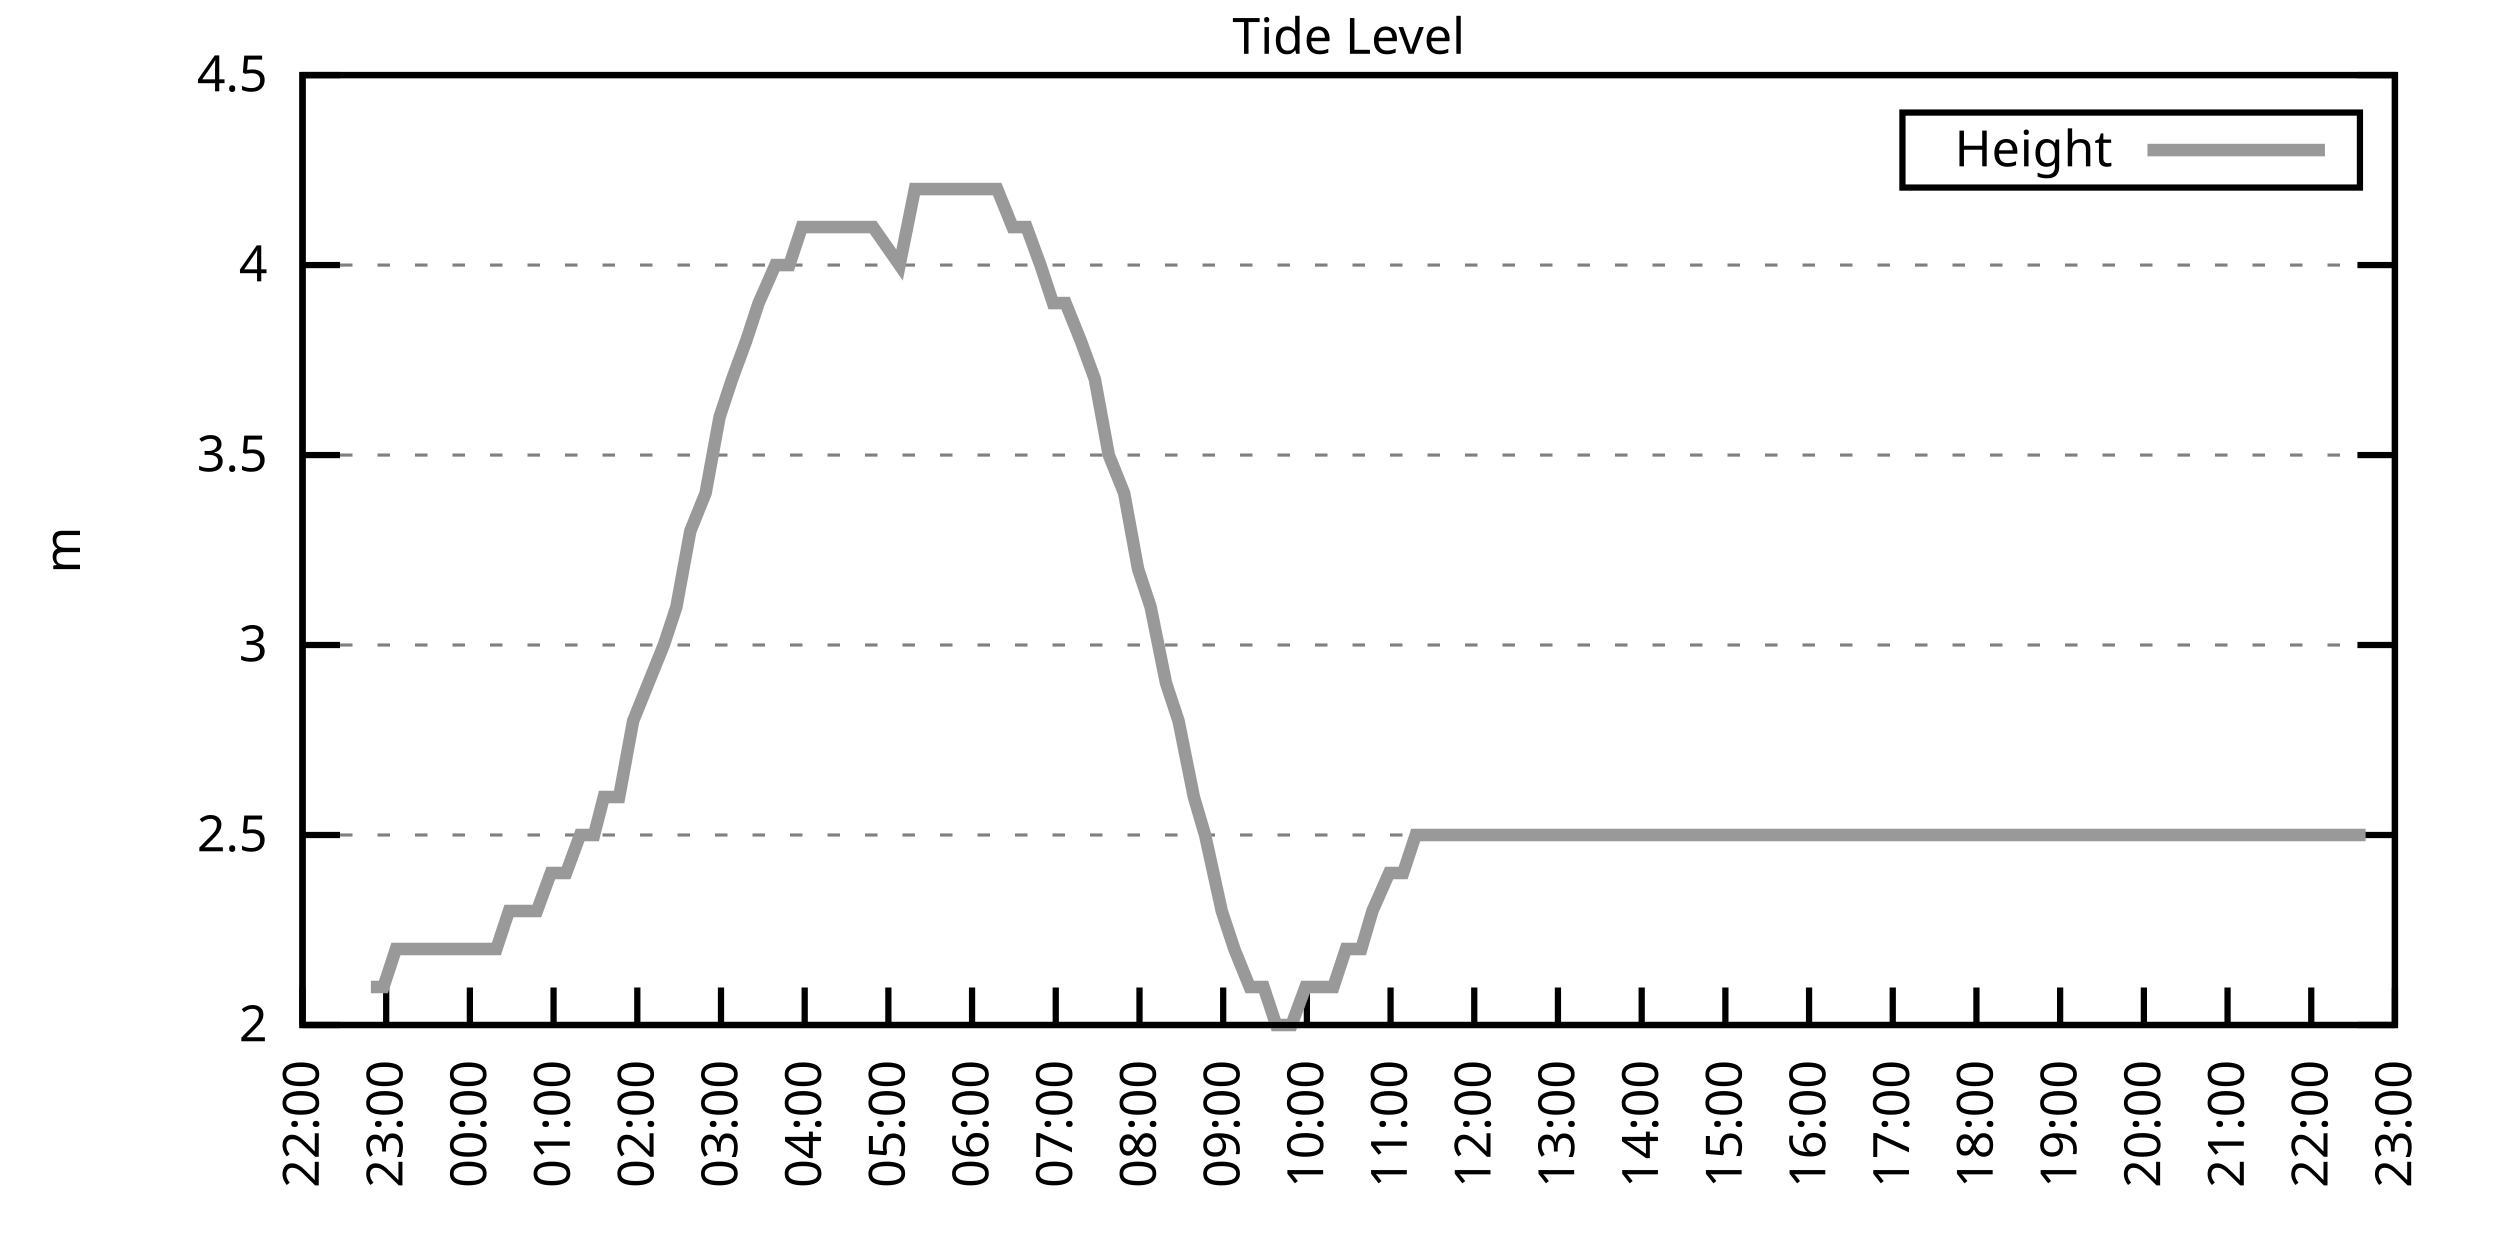
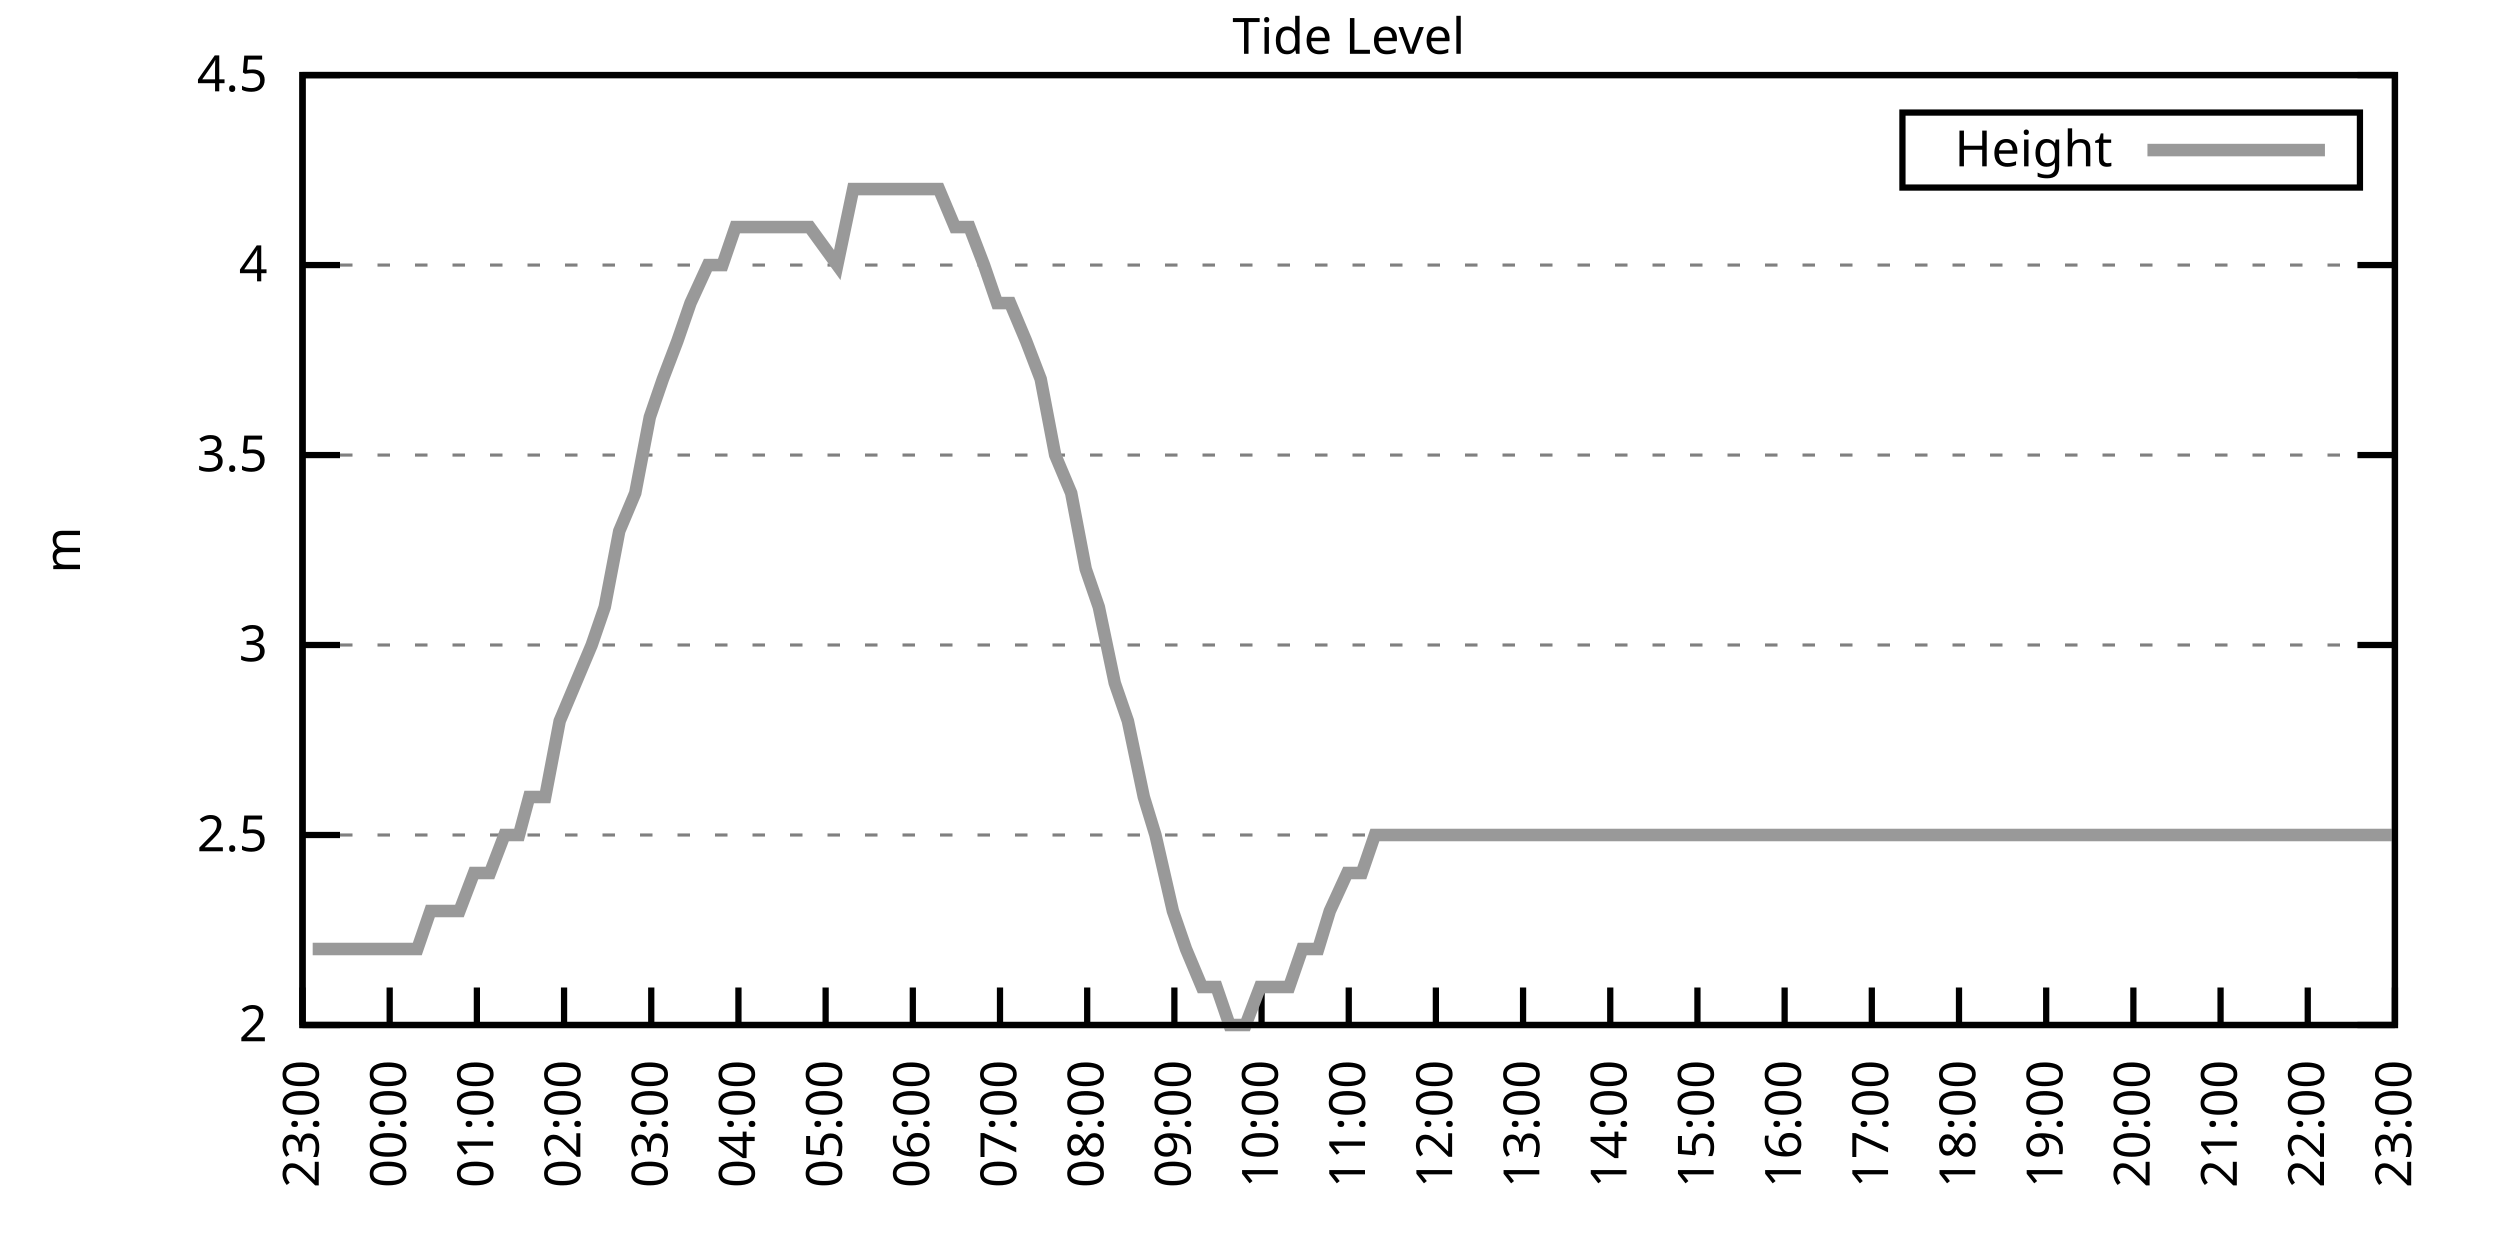
<svg xmlns="http://www.w3.org/2000/svg" xmlns:xlink="http://www.w3.org/1999/xlink" width="400" height="200" viewBox="0 0 400 200">
  <g id="gnuplot_canvas">
    <rect x="0" y="0" width="400" height="200" fill="none" />
    <defs>
      <circle id="gpDot" r="0.5" stroke-width="0.5" stroke="currentColor" />
      <path id="gpPt0" stroke-width="0.333" stroke="currentColor" d="M-1,0 h2 M0,-1 v2" />
      <path id="gpPt1" stroke-width="0.333" stroke="currentColor" d="M-1,-1 L1,1 M1,-1 L-1,1" />
      <path id="gpPt2" stroke-width="0.333" stroke="currentColor" d="M-1,0 L1,0 M0,-1 L0,1 M-1,-1 L1,1 M-1,1 L1,-1" />
      <rect id="gpPt3" stroke-width="0.333" stroke="currentColor" x="-1" y="-1" width="2" height="2" />
      <rect id="gpPt4" stroke-width="0.333" stroke="currentColor" fill="currentColor" x="-1" y="-1" width="2" height="2" />
      <circle id="gpPt5" stroke-width="0.333" stroke="currentColor" cx="0" cy="0" r="1" />
      <use xlink:href="#gpPt5" id="gpPt6" fill="currentColor" stroke="none" />
      <path id="gpPt7" stroke-width="0.333" stroke="currentColor" d="M0,-1.33 L-1.33,0.67 L1.33,0.67 z" />
      <use xlink:href="#gpPt7" id="gpPt8" fill="currentColor" stroke="none" />
      <use xlink:href="#gpPt7" id="gpPt9" stroke="currentColor" transform="rotate(180)" />
      <use xlink:href="#gpPt9" id="gpPt10" fill="currentColor" stroke="none" />
      <use xlink:href="#gpPt3" id="gpPt11" stroke="currentColor" transform="rotate(45)" />
      <use xlink:href="#gpPt11" id="gpPt12" fill="currentColor" stroke="none" />
      <path id="gpPt13" stroke-width="0.333" stroke="currentColor" d="M0,1.330 L1.265,0.411 L0.782,-1.067 L-0.782,-1.076 L-1.265,0.411 z" />
      <use xlink:href="#gpPt13" id="gpPt14" fill="currentColor" stroke="none" />
      <filter id="textbox" filterUnits="objectBoundingBox" x="0" y="0" height="1" width="1">
        <feFlood flood-color="white" flood-opacity="1" result="bgnd" />
        <feComposite in="SourceGraphic" in2="bgnd" operator="atop" />
      </filter>
      <filter id="greybox" filterUnits="objectBoundingBox" x="0" y="0" height="1" width="1">
        <feFlood flood-color="lightgrey" flood-opacity="1" result="grey" />
        <feComposite in="SourceGraphic" in2="grey" operator="atop" />
      </filter>
    </defs>
    <g fill="none" color="white" stroke="currentColor" stroke-width="1.00" stroke-linecap="butt" stroke-linejoin="miter">
</g>
    <g fill="none" color="black" stroke="currentColor" stroke-width="1.00" stroke-linecap="butt" stroke-linejoin="miter">
      <g stroke="none" shape-rendering="crispEdges">
        <polygon fill="rgb(255, 255, 255)" points="48.40,164.00 383.18,164.00 383.18,12.02 48.40,12.02 " />
      </g>
    </g>
    <g fill="none" color="black" stroke="currentColor" stroke-width="1.00" stroke-linecap="butt" stroke-linejoin="miter">
</g>
    <g fill="none" color="black" stroke="black" stroke-width="0.50" stroke-linecap="butt" stroke-linejoin="miter">
</g>
    <g fill="none" color="gray" stroke="currentColor" stroke-width="0.50" stroke-linecap="butt" stroke-linejoin="miter">
      <path stroke="gray" stroke-dasharray="2,4" class="gridline" d="M48.40,164.00 L383.19,164.00  " />
    </g>
    <g fill="none" color="gray" stroke="gray" stroke-width="1.00" stroke-linecap="butt" stroke-linejoin="miter">
</g>
    <g fill="none" color="black" stroke="currentColor" stroke-width="1.00" stroke-linecap="butt" stroke-linejoin="miter">
      <path stroke="black" d="M48.40,164.00 L54.40,164.00 M383.19,164.00 L377.19,164.00  " />
      <g transform="translate(42.80,166.60)" stroke="none" fill="black" font-family="Sans" font-size="8.00" text-anchor="end">
        <text>
          <tspan font-family="Sans"> 2</tspan>
        </text>
      </g>
    </g>
    <g fill="none" color="black" stroke="currentColor" stroke-width="1.00" stroke-linecap="butt" stroke-linejoin="miter">
</g>
    <g fill="none" color="black" stroke="black" stroke-width="0.50" stroke-linecap="butt" stroke-linejoin="miter">
</g>
    <g fill="none" color="gray" stroke="currentColor" stroke-width="0.50" stroke-linecap="butt" stroke-linejoin="miter">
      <path stroke="gray" stroke-dasharray="2,4" class="gridline" d="M48.40,133.60 L383.19,133.60  " />
    </g>
    <g fill="none" color="gray" stroke="gray" stroke-width="1.00" stroke-linecap="butt" stroke-linejoin="miter">
</g>
    <g fill="none" color="black" stroke="currentColor" stroke-width="1.00" stroke-linecap="butt" stroke-linejoin="miter">
      <path stroke="black" d="M48.40,133.60 L54.40,133.60 M383.19,133.60 L377.19,133.60  " />
      <g transform="translate(42.80,136.20)" stroke="none" fill="black" font-family="Sans" font-size="8.00" text-anchor="end">
        <text>
          <tspan font-family="Sans"> 2.5</tspan>
        </text>
      </g>
    </g>
    <g fill="none" color="black" stroke="currentColor" stroke-width="1.00" stroke-linecap="butt" stroke-linejoin="miter">
</g>
    <g fill="none" color="black" stroke="black" stroke-width="0.50" stroke-linecap="butt" stroke-linejoin="miter">
</g>
    <g fill="none" color="gray" stroke="currentColor" stroke-width="0.50" stroke-linecap="butt" stroke-linejoin="miter">
      <path stroke="gray" stroke-dasharray="2,4" class="gridline" d="M48.40,103.20 L383.19,103.20  " />
    </g>
    <g fill="none" color="gray" stroke="gray" stroke-width="1.00" stroke-linecap="butt" stroke-linejoin="miter">
</g>
    <g fill="none" color="black" stroke="currentColor" stroke-width="1.00" stroke-linecap="butt" stroke-linejoin="miter">
      <path stroke="black" d="M48.40,103.20 L54.40,103.20 M383.19,103.20 L377.19,103.20  " />
      <g transform="translate(42.80,105.80)" stroke="none" fill="black" font-family="Sans" font-size="8.00" text-anchor="end">
        <text>
          <tspan font-family="Sans"> 3</tspan>
        </text>
      </g>
    </g>
    <g fill="none" color="black" stroke="currentColor" stroke-width="1.00" stroke-linecap="butt" stroke-linejoin="miter">
</g>
    <g fill="none" color="black" stroke="black" stroke-width="0.50" stroke-linecap="butt" stroke-linejoin="miter">
</g>
    <g fill="none" color="gray" stroke="currentColor" stroke-width="0.50" stroke-linecap="butt" stroke-linejoin="miter">
      <path stroke="gray" stroke-dasharray="2,4" class="gridline" d="M48.40,72.81 L383.19,72.81  " />
    </g>
    <g fill="none" color="gray" stroke="gray" stroke-width="1.00" stroke-linecap="butt" stroke-linejoin="miter">
</g>
    <g fill="none" color="black" stroke="currentColor" stroke-width="1.00" stroke-linecap="butt" stroke-linejoin="miter">
      <path stroke="black" d="M48.40,72.81 L54.40,72.81 M383.19,72.81 L377.19,72.81  " />
      <g transform="translate(42.80,75.41)" stroke="none" fill="black" font-family="Sans" font-size="8.00" text-anchor="end">
        <text>
          <tspan font-family="Sans"> 3.5</tspan>
        </text>
      </g>
    </g>
    <g fill="none" color="black" stroke="currentColor" stroke-width="1.00" stroke-linecap="butt" stroke-linejoin="miter">
</g>
    <g fill="none" color="black" stroke="black" stroke-width="0.50" stroke-linecap="butt" stroke-linejoin="miter">
</g>
    <g fill="none" color="gray" stroke="currentColor" stroke-width="0.50" stroke-linecap="butt" stroke-linejoin="miter">
      <path stroke="gray" stroke-dasharray="2,4" class="gridline" d="M48.40,42.41 L383.19,42.41  " />
    </g>
    <g fill="none" color="gray" stroke="gray" stroke-width="1.00" stroke-linecap="butt" stroke-linejoin="miter">
</g>
    <g fill="none" color="black" stroke="currentColor" stroke-width="1.00" stroke-linecap="butt" stroke-linejoin="miter">
      <path stroke="black" d="M48.40,42.41 L54.40,42.41 M383.19,42.41 L377.19,42.41  " />
      <g transform="translate(42.80,45.01)" stroke="none" fill="black" font-family="Sans" font-size="8.00" text-anchor="end">
        <text>
          <tspan font-family="Sans"> 4</tspan>
        </text>
      </g>
    </g>
    <g fill="none" color="black" stroke="currentColor" stroke-width="1.00" stroke-linecap="butt" stroke-linejoin="miter">
</g>
    <g fill="none" color="black" stroke="black" stroke-width="0.50" stroke-linecap="butt" stroke-linejoin="miter">
</g>
    <g fill="none" color="gray" stroke="currentColor" stroke-width="0.50" stroke-linecap="butt" stroke-linejoin="miter">
      <path stroke="gray" stroke-dasharray="2,4" class="gridline" d="M48.40,12.01 L383.19,12.01  " />
    </g>
    <g fill="none" color="gray" stroke="gray" stroke-width="1.00" stroke-linecap="butt" stroke-linejoin="miter">
</g>
    <g fill="none" color="black" stroke="currentColor" stroke-width="1.00" stroke-linecap="butt" stroke-linejoin="miter">
      <path stroke="black" d="M48.40,12.01 L54.40,12.01 M383.19,12.01 L377.19,12.01  " />
      <g transform="translate(42.80,14.61)" stroke="none" fill="black" font-family="Sans" font-size="8.00" text-anchor="end">
        <text>
          <tspan font-family="Sans"> 4.5</tspan>
        </text>
      </g>
    </g>
    <g fill="none" color="black" stroke="currentColor" stroke-width="1.00" stroke-linecap="butt" stroke-linejoin="miter">
      <path stroke="black" d="M48.40,164.00 L48.40,158.00  " />
      <g transform="translate(51.00,169.60) rotate(270.00)" stroke="none" fill="black" font-family="Sans" font-size="8.00" text-anchor="end">
        <text>
-           <tspan font-family="Sans">22:00</tspan>
-         </text>
-       </g>
-     </g>
-     <g fill="none" color="black" stroke="currentColor" stroke-width="1.00" stroke-linecap="butt" stroke-linejoin="miter">
-       <path stroke="black" d="M61.79,164.00 L61.79,158.00  " />
-       <g transform="translate(64.39,169.60) rotate(270.00)" stroke="none" fill="black" font-family="Sans" font-size="8.00" text-anchor="end">
-         <text>
          <tspan font-family="Sans">23:00</tspan>
        </text>
      </g>
    </g>
    <g fill="none" color="black" stroke="currentColor" stroke-width="1.00" stroke-linecap="butt" stroke-linejoin="miter">
-       <path stroke="black" d="M75.18,164.00 L75.18,158.00  " />
-       <g transform="translate(77.78,169.60) rotate(270.00)" stroke="none" fill="black" font-family="Sans" font-size="8.00" text-anchor="end">
+       <path stroke="black" d="M62.35,164.00 L62.35,158.00  " />
+       <g transform="translate(64.95,169.60) rotate(270.00)" stroke="none" fill="black" font-family="Sans" font-size="8.00" text-anchor="end">
        <text>
          <tspan font-family="Sans">00:00</tspan>
        </text>
      </g>
    </g>
    <g fill="none" color="black" stroke="currentColor" stroke-width="1.00" stroke-linecap="butt" stroke-linejoin="miter">
-       <path stroke="black" d="M88.57,164.00 L88.57,158.00  " />
-       <g transform="translate(91.17,169.60) rotate(270.00)" stroke="none" fill="black" font-family="Sans" font-size="8.00" text-anchor="end">
+       <path stroke="black" d="M76.30,164.00 L76.30,158.00  " />
+       <g transform="translate(78.90,169.60) rotate(270.00)" stroke="none" fill="black" font-family="Sans" font-size="8.00" text-anchor="end">
        <text>
          <tspan font-family="Sans">01:00</tspan>
        </text>
      </g>
    </g>
    <g fill="none" color="black" stroke="currentColor" stroke-width="1.00" stroke-linecap="butt" stroke-linejoin="miter">
-       <path stroke="black" d="M101.97,164.00 L101.97,158.00  " />
-       <g transform="translate(104.57,169.60) rotate(270.00)" stroke="none" fill="black" font-family="Sans" font-size="8.00" text-anchor="end">
+       <path stroke="black" d="M90.25,164.00 L90.25,158.00  " />
+       <g transform="translate(92.85,169.60) rotate(270.00)" stroke="none" fill="black" font-family="Sans" font-size="8.00" text-anchor="end">
        <text>
          <tspan font-family="Sans">02:00</tspan>
        </text>
      </g>
    </g>
    <g fill="none" color="black" stroke="currentColor" stroke-width="1.00" stroke-linecap="butt" stroke-linejoin="miter">
-       <path stroke="black" d="M115.36,164.00 L115.36,158.00  " />
-       <g transform="translate(117.96,169.60) rotate(270.00)" stroke="none" fill="black" font-family="Sans" font-size="8.00" text-anchor="end">
+       <path stroke="black" d="M104.20,164.00 L104.20,158.00  " />
+       <g transform="translate(106.80,169.60) rotate(270.00)" stroke="none" fill="black" font-family="Sans" font-size="8.00" text-anchor="end">
        <text>
          <tspan font-family="Sans">03:00</tspan>
        </text>
      </g>
    </g>
    <g fill="none" color="black" stroke="currentColor" stroke-width="1.00" stroke-linecap="butt" stroke-linejoin="miter">
-       <path stroke="black" d="M128.75,164.00 L128.75,158.00  " />
-       <g transform="translate(131.35,169.60) rotate(270.00)" stroke="none" fill="black" font-family="Sans" font-size="8.00" text-anchor="end">
+       <path stroke="black" d="M118.15,164.00 L118.15,158.00  " />
+       <g transform="translate(120.75,169.60) rotate(270.00)" stroke="none" fill="black" font-family="Sans" font-size="8.00" text-anchor="end">
        <text>
          <tspan font-family="Sans">04:00</tspan>
        </text>
      </g>
    </g>
    <g fill="none" color="black" stroke="currentColor" stroke-width="1.00" stroke-linecap="butt" stroke-linejoin="miter">
-       <path stroke="black" d="M142.14,164.00 L142.14,158.00  " />
-       <g transform="translate(144.74,169.60) rotate(270.00)" stroke="none" fill="black" font-family="Sans" font-size="8.00" text-anchor="end">
+       <path stroke="black" d="M132.10,164.00 L132.10,158.00  " />
+       <g transform="translate(134.70,169.60) rotate(270.00)" stroke="none" fill="black" font-family="Sans" font-size="8.00" text-anchor="end">
        <text>
          <tspan font-family="Sans">05:00</tspan>
        </text>
      </g>
    </g>
    <g fill="none" color="black" stroke="currentColor" stroke-width="1.00" stroke-linecap="butt" stroke-linejoin="miter">
-       <path stroke="black" d="M155.53,164.00 L155.53,158.00  " />
-       <g transform="translate(158.13,169.60) rotate(270.00)" stroke="none" fill="black" font-family="Sans" font-size="8.00" text-anchor="end">
+       <path stroke="black" d="M146.05,164.00 L146.05,158.00  " />
+       <g transform="translate(148.65,169.60) rotate(270.00)" stroke="none" fill="black" font-family="Sans" font-size="8.00" text-anchor="end">
        <text>
          <tspan font-family="Sans">06:00</tspan>
        </text>
      </g>
    </g>
    <g fill="none" color="black" stroke="currentColor" stroke-width="1.00" stroke-linecap="butt" stroke-linejoin="miter">
-       <path stroke="black" d="M168.92,164.00 L168.92,158.00  " />
-       <g transform="translate(171.52,169.60) rotate(270.00)" stroke="none" fill="black" font-family="Sans" font-size="8.00" text-anchor="end">
+       <path stroke="black" d="M160.00,164.00 L160.00,158.00  " />
+       <g transform="translate(162.60,169.60) rotate(270.00)" stroke="none" fill="black" font-family="Sans" font-size="8.00" text-anchor="end">
        <text>
          <tspan font-family="Sans">07:00</tspan>
        </text>
      </g>
    </g>
    <g fill="none" color="black" stroke="currentColor" stroke-width="1.00" stroke-linecap="butt" stroke-linejoin="miter">
-       <path stroke="black" d="M182.32,164.00 L182.32,158.00  " />
-       <g transform="translate(184.92,169.60) rotate(270.00)" stroke="none" fill="black" font-family="Sans" font-size="8.00" text-anchor="end">
+       <path stroke="black" d="M173.95,164.00 L173.95,158.00  " />
+       <g transform="translate(176.55,169.60) rotate(270.00)" stroke="none" fill="black" font-family="Sans" font-size="8.00" text-anchor="end">
        <text>
          <tspan font-family="Sans">08:00</tspan>
        </text>
      </g>
    </g>
    <g fill="none" color="black" stroke="currentColor" stroke-width="1.00" stroke-linecap="butt" stroke-linejoin="miter">
-       <path stroke="black" d="M195.71,164.00 L195.71,158.00  " />
-       <g transform="translate(198.31,169.60) rotate(270.00)" stroke="none" fill="black" font-family="Sans" font-size="8.00" text-anchor="end">
+       <path stroke="black" d="M187.90,164.00 L187.90,158.00  " />
+       <g transform="translate(190.50,169.60) rotate(270.00)" stroke="none" fill="black" font-family="Sans" font-size="8.00" text-anchor="end">
        <text>
          <tspan font-family="Sans">09:00</tspan>
        </text>
      </g>
    </g>
    <g fill="none" color="black" stroke="currentColor" stroke-width="1.00" stroke-linecap="butt" stroke-linejoin="miter">
-       <path stroke="black" d="M209.10,164.00 L209.10,158.00  " />
-       <g transform="translate(211.70,169.60) rotate(270.00)" stroke="none" fill="black" font-family="Sans" font-size="8.00" text-anchor="end">
+       <path stroke="black" d="M201.85,164.00 L201.85,158.00  " />
+       <g transform="translate(204.45,169.60) rotate(270.00)" stroke="none" fill="black" font-family="Sans" font-size="8.00" text-anchor="end">
        <text>
          <tspan font-family="Sans">10:00</tspan>
        </text>
      </g>
    </g>
    <g fill="none" color="black" stroke="currentColor" stroke-width="1.00" stroke-linecap="butt" stroke-linejoin="miter">
-       <path stroke="black" d="M222.49,164.00 L222.49,158.00  " />
-       <g transform="translate(225.09,169.60) rotate(270.00)" stroke="none" fill="black" font-family="Sans" font-size="8.00" text-anchor="end">
+       <path stroke="black" d="M215.80,164.00 L215.80,158.00  " />
+       <g transform="translate(218.40,169.60) rotate(270.00)" stroke="none" fill="black" font-family="Sans" font-size="8.00" text-anchor="end">
        <text>
          <tspan font-family="Sans">11:00</tspan>
        </text>
      </g>
    </g>
    <g fill="none" color="black" stroke="currentColor" stroke-width="1.00" stroke-linecap="butt" stroke-linejoin="miter">
-       <path stroke="black" d="M235.88,164.00 L235.88,158.00  " />
-       <g transform="translate(238.48,169.60) rotate(270.00)" stroke="none" fill="black" font-family="Sans" font-size="8.00" text-anchor="end">
+       <path stroke="black" d="M229.74,164.00 L229.74,158.00  " />
+       <g transform="translate(232.34,169.60) rotate(270.00)" stroke="none" fill="black" font-family="Sans" font-size="8.00" text-anchor="end">
        <text>
          <tspan font-family="Sans">12:00</tspan>
        </text>
      </g>
    </g>
    <g fill="none" color="black" stroke="currentColor" stroke-width="1.00" stroke-linecap="butt" stroke-linejoin="miter">
-       <path stroke="black" d="M249.27,164.00 L249.27,158.00  " />
-       <g transform="translate(251.87,169.60) rotate(270.00)" stroke="none" fill="black" font-family="Sans" font-size="8.00" text-anchor="end">
+       <path stroke="black" d="M243.69,164.00 L243.69,158.00  " />
+       <g transform="translate(246.29,169.60) rotate(270.00)" stroke="none" fill="black" font-family="Sans" font-size="8.00" text-anchor="end">
        <text>
          <tspan font-family="Sans">13:00</tspan>
        </text>
      </g>
    </g>
    <g fill="none" color="black" stroke="currentColor" stroke-width="1.00" stroke-linecap="butt" stroke-linejoin="miter">
-       <path stroke="black" d="M262.67,164.00 L262.67,158.00  " />
-       <g transform="translate(265.27,169.60) rotate(270.00)" stroke="none" fill="black" font-family="Sans" font-size="8.00" text-anchor="end">
+       <path stroke="black" d="M257.64,164.00 L257.64,158.00  " />
+       <g transform="translate(260.24,169.60) rotate(270.00)" stroke="none" fill="black" font-family="Sans" font-size="8.00" text-anchor="end">
        <text>
          <tspan font-family="Sans">14:00</tspan>
        </text>
      </g>
    </g>
    <g fill="none" color="black" stroke="currentColor" stroke-width="1.00" stroke-linecap="butt" stroke-linejoin="miter">
-       <path stroke="black" d="M276.06,164.00 L276.06,158.00  " />
-       <g transform="translate(278.66,169.60) rotate(270.00)" stroke="none" fill="black" font-family="Sans" font-size="8.00" text-anchor="end">
+       <path stroke="black" d="M271.59,164.00 L271.59,158.00  " />
+       <g transform="translate(274.19,169.60) rotate(270.00)" stroke="none" fill="black" font-family="Sans" font-size="8.00" text-anchor="end">
        <text>
          <tspan font-family="Sans">15:00</tspan>
        </text>
      </g>
    </g>
    <g fill="none" color="black" stroke="currentColor" stroke-width="1.00" stroke-linecap="butt" stroke-linejoin="miter">
-       <path stroke="black" d="M289.45,164.00 L289.45,158.00  " />
-       <g transform="translate(292.05,169.60) rotate(270.00)" stroke="none" fill="black" font-family="Sans" font-size="8.00" text-anchor="end">
+       <path stroke="black" d="M285.54,164.00 L285.54,158.00  " />
+       <g transform="translate(288.14,169.60) rotate(270.00)" stroke="none" fill="black" font-family="Sans" font-size="8.00" text-anchor="end">
        <text>
          <tspan font-family="Sans">16:00</tspan>
        </text>
      </g>
    </g>
    <g fill="none" color="black" stroke="currentColor" stroke-width="1.00" stroke-linecap="butt" stroke-linejoin="miter">
-       <path stroke="black" d="M302.84,164.00 L302.84,158.00  " />
-       <g transform="translate(305.44,169.60) rotate(270.00)" stroke="none" fill="black" font-family="Sans" font-size="8.00" text-anchor="end">
+       <path stroke="black" d="M299.49,164.00 L299.49,158.00  " />
+       <g transform="translate(302.09,169.60) rotate(270.00)" stroke="none" fill="black" font-family="Sans" font-size="8.00" text-anchor="end">
        <text>
          <tspan font-family="Sans">17:00</tspan>
        </text>
      </g>
    </g>
    <g fill="none" color="black" stroke="currentColor" stroke-width="1.00" stroke-linecap="butt" stroke-linejoin="miter">
-       <path stroke="black" d="M316.23,164.00 L316.23,158.00  " />
-       <g transform="translate(318.83,169.60) rotate(270.00)" stroke="none" fill="black" font-family="Sans" font-size="8.00" text-anchor="end">
+       <path stroke="black" d="M313.44,164.00 L313.44,158.00  " />
+       <g transform="translate(316.04,169.60) rotate(270.00)" stroke="none" fill="black" font-family="Sans" font-size="8.00" text-anchor="end">
        <text>
          <tspan font-family="Sans">18:00</tspan>
        </text>
      </g>
    </g>
    <g fill="none" color="black" stroke="currentColor" stroke-width="1.00" stroke-linecap="butt" stroke-linejoin="miter">
-       <path stroke="black" d="M329.62,164.00 L329.62,158.00  " />
-       <g transform="translate(332.22,169.60) rotate(270.00)" stroke="none" fill="black" font-family="Sans" font-size="8.00" text-anchor="end">
+       <path stroke="black" d="M327.39,164.00 L327.39,158.00  " />
+       <g transform="translate(329.99,169.60) rotate(270.00)" stroke="none" fill="black" font-family="Sans" font-size="8.00" text-anchor="end">
        <text>
          <tspan font-family="Sans">19:00</tspan>
        </text>
      </g>
    </g>
    <g fill="none" color="black" stroke="currentColor" stroke-width="1.00" stroke-linecap="butt" stroke-linejoin="miter">
-       <path stroke="black" d="M343.02,164.00 L343.02,158.00  " />
-       <g transform="translate(345.62,169.60) rotate(270.00)" stroke="none" fill="black" font-family="Sans" font-size="8.00" text-anchor="end">
+       <path stroke="black" d="M341.34,164.00 L341.34,158.00  " />
+       <g transform="translate(343.94,169.60) rotate(270.00)" stroke="none" fill="black" font-family="Sans" font-size="8.00" text-anchor="end">
        <text>
          <tspan font-family="Sans">20:00</tspan>
        </text>
      </g>
    </g>
    <g fill="none" color="black" stroke="currentColor" stroke-width="1.00" stroke-linecap="butt" stroke-linejoin="miter">
-       <path stroke="black" d="M356.41,164.00 L356.41,158.00  " />
-       <g transform="translate(359.01,169.60) rotate(270.00)" stroke="none" fill="black" font-family="Sans" font-size="8.00" text-anchor="end">
+       <path stroke="black" d="M355.29,164.00 L355.29,158.00  " />
+       <g transform="translate(357.89,169.60) rotate(270.00)" stroke="none" fill="black" font-family="Sans" font-size="8.00" text-anchor="end">
        <text>
          <tspan font-family="Sans">21:00</tspan>
        </text>
      </g>
    </g>
    <g fill="none" color="black" stroke="currentColor" stroke-width="1.00" stroke-linecap="butt" stroke-linejoin="miter">
-       <path stroke="black" d="M369.80,164.00 L369.80,158.00  " />
-       <g transform="translate(372.40,169.60) rotate(270.00)" stroke="none" fill="black" font-family="Sans" font-size="8.00" text-anchor="end">
+       <path stroke="black" d="M369.24,164.00 L369.24,158.00  " />
+       <g transform="translate(371.84,169.60) rotate(270.00)" stroke="none" fill="black" font-family="Sans" font-size="8.00" text-anchor="end">
        <text>
          <tspan font-family="Sans">22:00</tspan>
        </text>
      </g>
    </g>
    <g fill="none" color="black" stroke="currentColor" stroke-width="1.00" stroke-linecap="butt" stroke-linejoin="miter">
      <path stroke="black" d="M383.19,164.00 L383.19,158.00  " />
      <g transform="translate(385.79,169.60) rotate(270.00)" stroke="none" fill="black" font-family="Sans" font-size="8.00" text-anchor="end">
        <text>
          <tspan font-family="Sans">23:00</tspan>
        </text>
      </g>
    </g>
    <g fill="none" color="black" stroke="currentColor" stroke-width="1.00" stroke-linecap="butt" stroke-linejoin="miter">
</g>
    <g fill="none" color="black" stroke="currentColor" stroke-width="1.00" stroke-linecap="butt" stroke-linejoin="miter">
      <path stroke="black" d="M48.40,12.01 L48.40,164.00 L383.19,164.00 L383.19,12.01 L48.40,12.01 Z  " />
    </g>
    <g fill="none" color="black" stroke="currentColor" stroke-width="1.00" stroke-linecap="butt" stroke-linejoin="miter">
</g>
    <g fill="none" color="black" stroke="currentColor" stroke-width="1.00" stroke-linecap="butt" stroke-linejoin="miter">
      <path stroke="black" d="M304.39,30.01 L304.39,18.01 L377.59,18.01 L377.59,30.01 L304.39,30.01 Z  " />
    </g>
    <g id="Tide_level_plot_1">
      <g fill="none" color="white" stroke="black" stroke-width="2.00" stroke-linecap="butt" stroke-linejoin="miter">
</g>
      <g fill="none" color="black" stroke="currentColor" stroke-width="2.00" stroke-linecap="butt" stroke-linejoin="miter">
        <g transform="translate(337.99,26.61)" stroke="none" fill="black" font-family="Sans" font-size="8.00" text-anchor="end">
          <text>
            <tspan font-family="Sans">Height</tspan>
          </text>
        </g>
      </g>
      <g fill="none" color="black" stroke="currentColor" stroke-width="2.00" stroke-linecap="butt" stroke-linejoin="miter">
-         <path stroke="rgb(153, 153, 153)" d="M343.59,24.01 L371.99,24.01 M59.34,157.92 L61.35,157.92 L63.35,151.84 L66.03,151.84 L68.26,151.84 L70.05,151.84   L72.73,151.84 L74.74,151.84 L77.19,151.84 L79.42,151.84 L81.43,145.76 L83.89,145.76 L85.90,145.76 L88.13,139.68   L90.58,139.68 L92.82,133.60 L95.05,133.60 L96.61,127.52 L99.06,127.52 L101.30,115.36 L103.75,109.28 L106.21,103.20   L108.22,97.12 L110.45,84.97 L112.90,78.89 L115.13,66.73 L117.14,60.65 L119.38,54.57 L121.38,48.49 L124.06,42.41   L126.29,42.41 L128.30,36.33 L130.76,36.33 L132.77,36.33 L135.22,36.33 L137.23,36.33 L139.69,36.33 L143.93,42.41   L146.38,30.25 L148.39,30.25 L150.40,30.25 L152.85,30.25 L155.09,30.25 L157.54,30.25 L159.55,30.25 L162.01,36.33   L164.24,36.33 L166.47,42.41 L168.48,48.49 L170.49,48.49 L172.94,54.57 L175.17,60.65 L177.41,72.81 L179.86,78.89   L182.09,91.04 L184.10,97.12 L186.56,109.28 L188.57,115.36 L191.02,127.52 L192.81,133.60 L195.48,145.76 L197.49,151.84   L199.95,157.92 L202.18,157.92 L204.19,164.00 L206.64,164.00 L208.88,157.92 L210.88,157.92 L213.34,157.92 L215.35,151.84   L217.80,151.84 L219.59,145.76 L222.27,139.68 L224.50,139.68 L226.51,133.60 L228.96,133.60 L230.97,133.60 L232.98,133.60   L235.66,133.60 L237.89,133.60 L240.12,133.60 L242.36,133.60 L244.36,133.60 L246.82,133.60 L248.83,133.60 L251.28,133.60   L253.29,133.60 L255.75,133.60 L257.98,133.60 L259.99,133.60 L261.77,133.60 L264.67,133.60 L266.91,133.60 L269.14,133.60   L270.92,133.60 L273.38,133.60 L275.61,133.60 L277.84,133.60 L280.07,133.60 L282.31,133.60 L284.54,133.60 L286.77,133.60   L289.23,133.60 L291.23,133.60 L293.69,133.60 L295.70,133.60 L298.15,133.60 L300.39,133.60 L302.39,133.60 L304.63,133.60   L307.08,133.60 L309.09,133.60 L311.54,133.60 L313.78,133.60 L316.01,133.60 L318.02,133.60 L320.47,133.60 L322.70,133.60   L324.71,133.60 L327.17,133.60 L328.95,133.60 L331.41,133.60 L333.86,133.60 L336.10,133.60 L338.33,133.60 L340.56,133.60   L342.35,133.60 L344.80,133.60 L347.03,133.60 L349.49,133.60 L351.50,133.60 L353.73,133.60 L356.18,133.60 L357.97,133.60   L360.65,133.60 L362.43,133.60 L364.89,133.60 L369.35,133.60 L371.58,133.60 L374.04,133.60 L376.27,133.60 L378.50,133.60    " />
+         <path stroke="rgb(153, 153, 153)" d="M343.59,24.01 L371.99,24.01 M50.03,151.84 L52.82,151.84 L55.14,151.84 L57.00,151.84 L59.79,151.84 L61.88,151.84   L64.44,151.84 L66.77,151.84 L68.86,145.76 L71.42,145.76 L73.51,145.76 L75.83,139.68 L78.39,139.68 L80.72,133.60   L83.04,133.60 L84.67,127.52 L87.23,127.52 L89.55,115.36 L92.11,109.28 L94.67,103.20 L96.76,97.12 L99.08,84.97   L101.64,78.89 L103.97,66.73 L106.06,60.65 L108.38,54.57 L110.48,48.49 L113.27,42.41 L115.59,42.41 L117.68,36.33   L120.24,36.33 L122.33,36.33 L124.89,36.33 L126.98,36.33 L129.54,36.33 L133.96,42.41 L136.51,30.25 L138.61,30.25   L140.70,30.25 L143.26,30.25 L145.58,30.25 L148.14,30.25 L150.23,30.25 L152.79,36.33 L155.11,36.33 L157.44,42.41   L159.53,48.49 L161.62,48.49 L164.18,54.57 L166.51,60.65 L168.83,72.81 L171.39,78.89 L173.71,91.04 L175.81,97.12   L178.36,109.28 L180.46,115.36 L183.01,127.52 L184.87,133.60 L187.66,145.76 L189.76,151.84 L192.31,157.92 L194.64,157.92   L196.73,164.00 L199.29,164.00 L201.61,157.92 L203.71,157.92 L206.26,157.92 L208.36,151.84 L210.91,151.84 L212.77,145.76   L215.56,139.68 L217.89,139.68 L219.98,133.60 L222.54,133.60 L224.63,133.60 L226.72,133.60 L229.51,133.60 L231.84,133.60   L234.16,133.60 L236.49,133.60 L238.58,133.60 L241.14,133.60 L243.23,133.60 L245.79,133.60 L247.88,133.60 L250.44,133.60   L252.76,133.60 L254.85,133.60 L256.71,133.60 L259.74,133.60 L262.06,133.60 L264.39,133.60 L266.25,133.60 L268.80,133.60   L271.13,133.60 L273.45,133.60 L275.78,133.60 L278.10,133.60 L280.43,133.60 L282.75,133.60 L285.31,133.60 L287.40,133.60   L289.96,133.60 L292.05,133.60 L294.61,133.60 L296.94,133.60 L299.03,133.60 L301.35,133.60 L303.91,133.60 L306.00,133.60   L308.56,133.60 L310.88,133.60 L313.21,133.60 L315.30,133.60 L317.86,133.60 L320.18,133.60 L322.28,133.60 L324.83,133.60   L326.69,133.60 L329.25,133.60 L331.81,133.60 L334.13,133.60 L336.46,133.60 L338.78,133.60 L340.64,133.60 L343.20,133.60   L345.53,133.60 L348.08,133.60 L350.18,133.60 L352.50,133.60 L355.06,133.60 L356.92,133.60 L359.71,133.60 L361.57,133.60   L364.13,133.60 L368.78,133.60 L371.10,133.60 L373.66,133.60 L375.98,133.60 L378.31,133.60 L380.63,133.60 L382.96,133.60    " />
      </g>
    </g>
    <g fill="none" color="black" stroke="currentColor" stroke-width="2.00" stroke-linecap="butt" stroke-linejoin="miter">
</g>
    <g fill="none" color="black" stroke="black" stroke-width="1.00" stroke-linecap="butt" stroke-linejoin="miter">
</g>
    <g fill="none" color="black" stroke="currentColor" stroke-width="1.00" stroke-linecap="butt" stroke-linejoin="miter">
      <path stroke="black" d="M48.40,12.01 L48.40,164.00 L383.19,164.00 L383.19,12.01 L48.40,12.01 Z  " />
      <g transform="translate(12.80,88.01) rotate(270.00)" stroke="none" fill="black" font-family="Sans" font-size="8.00" text-anchor="middle">
        <text>
          <tspan font-family="Sans">m</tspan>
        </text>
      </g>
    </g>
    <g fill="none" color="black" stroke="currentColor" stroke-width="1.00" stroke-linecap="butt" stroke-linejoin="miter">
</g>
    <g fill="none" color="black" stroke="currentColor" stroke-width="1.00" stroke-linecap="butt" stroke-linejoin="miter">
      <g transform="translate(215.79,8.61)" stroke="none" fill="black" font-family="Sans" font-size="8.00" text-anchor="middle">
        <text>
          <tspan font-family="Sans">Tide Level</tspan>
        </text>
      </g>
    </g>
    <g fill="none" color="black" stroke="currentColor" stroke-width="1.00" stroke-linecap="butt" stroke-linejoin="miter">
</g>
  </g>
</svg>
